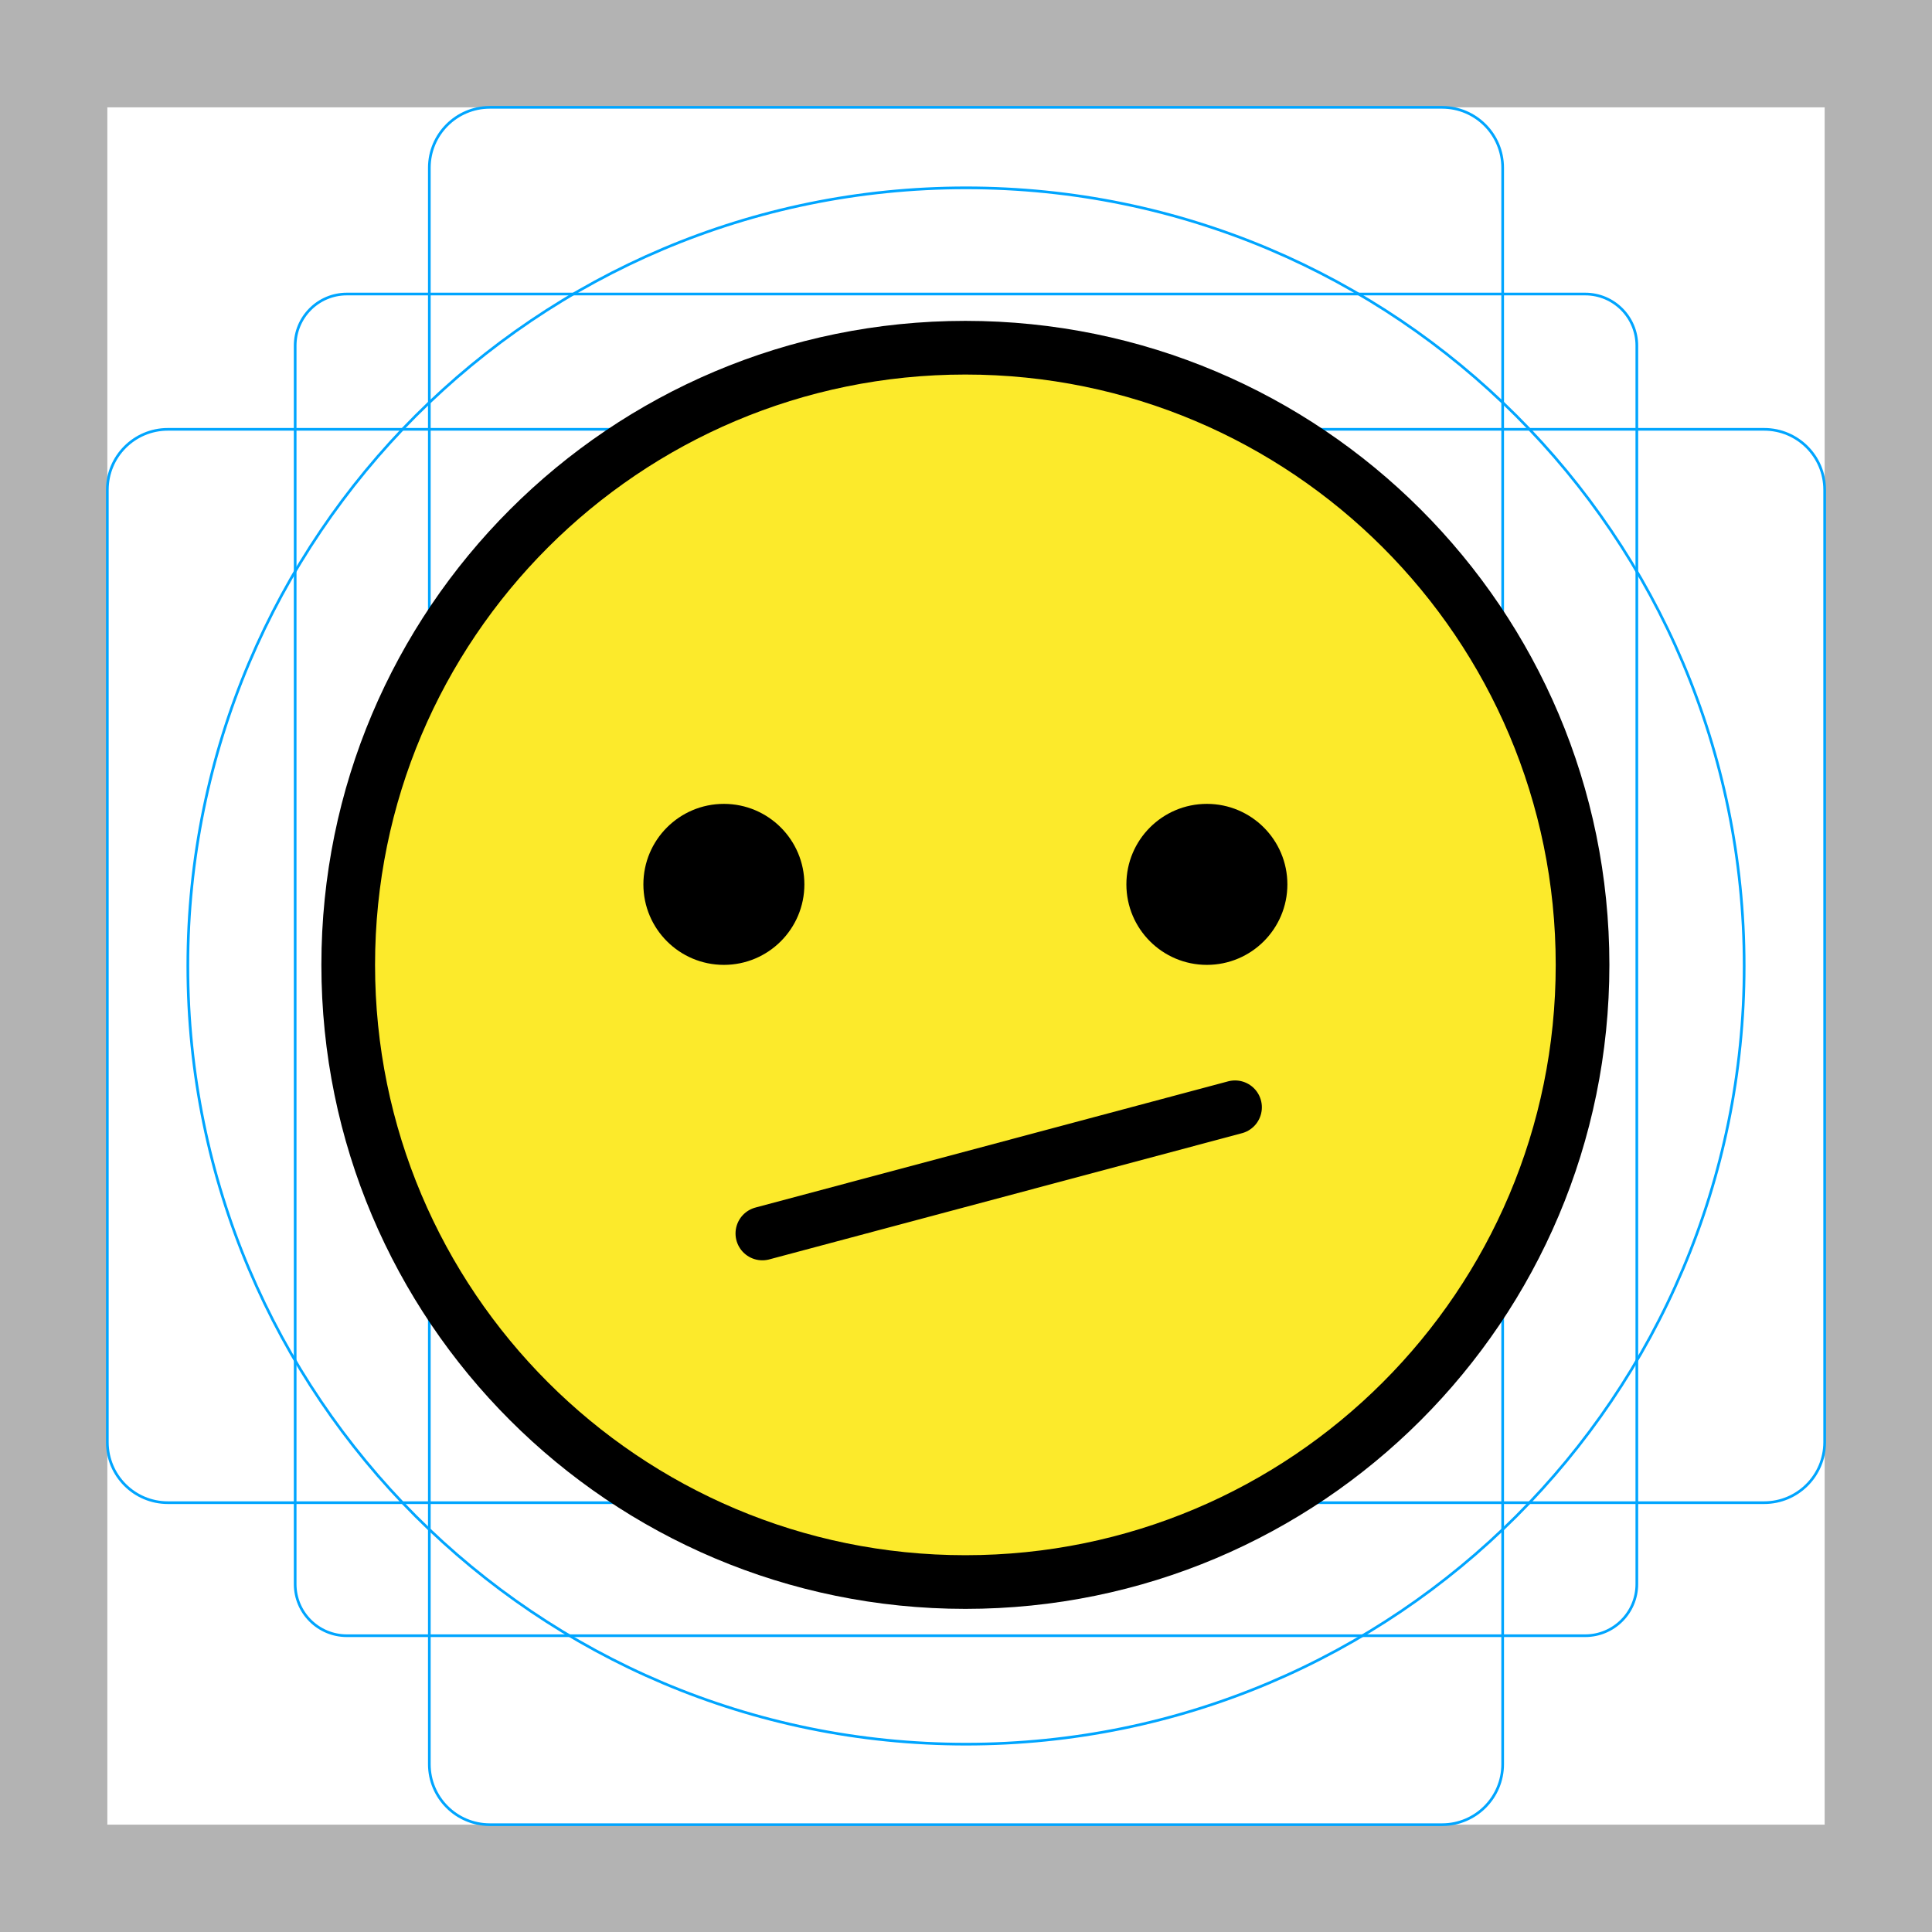
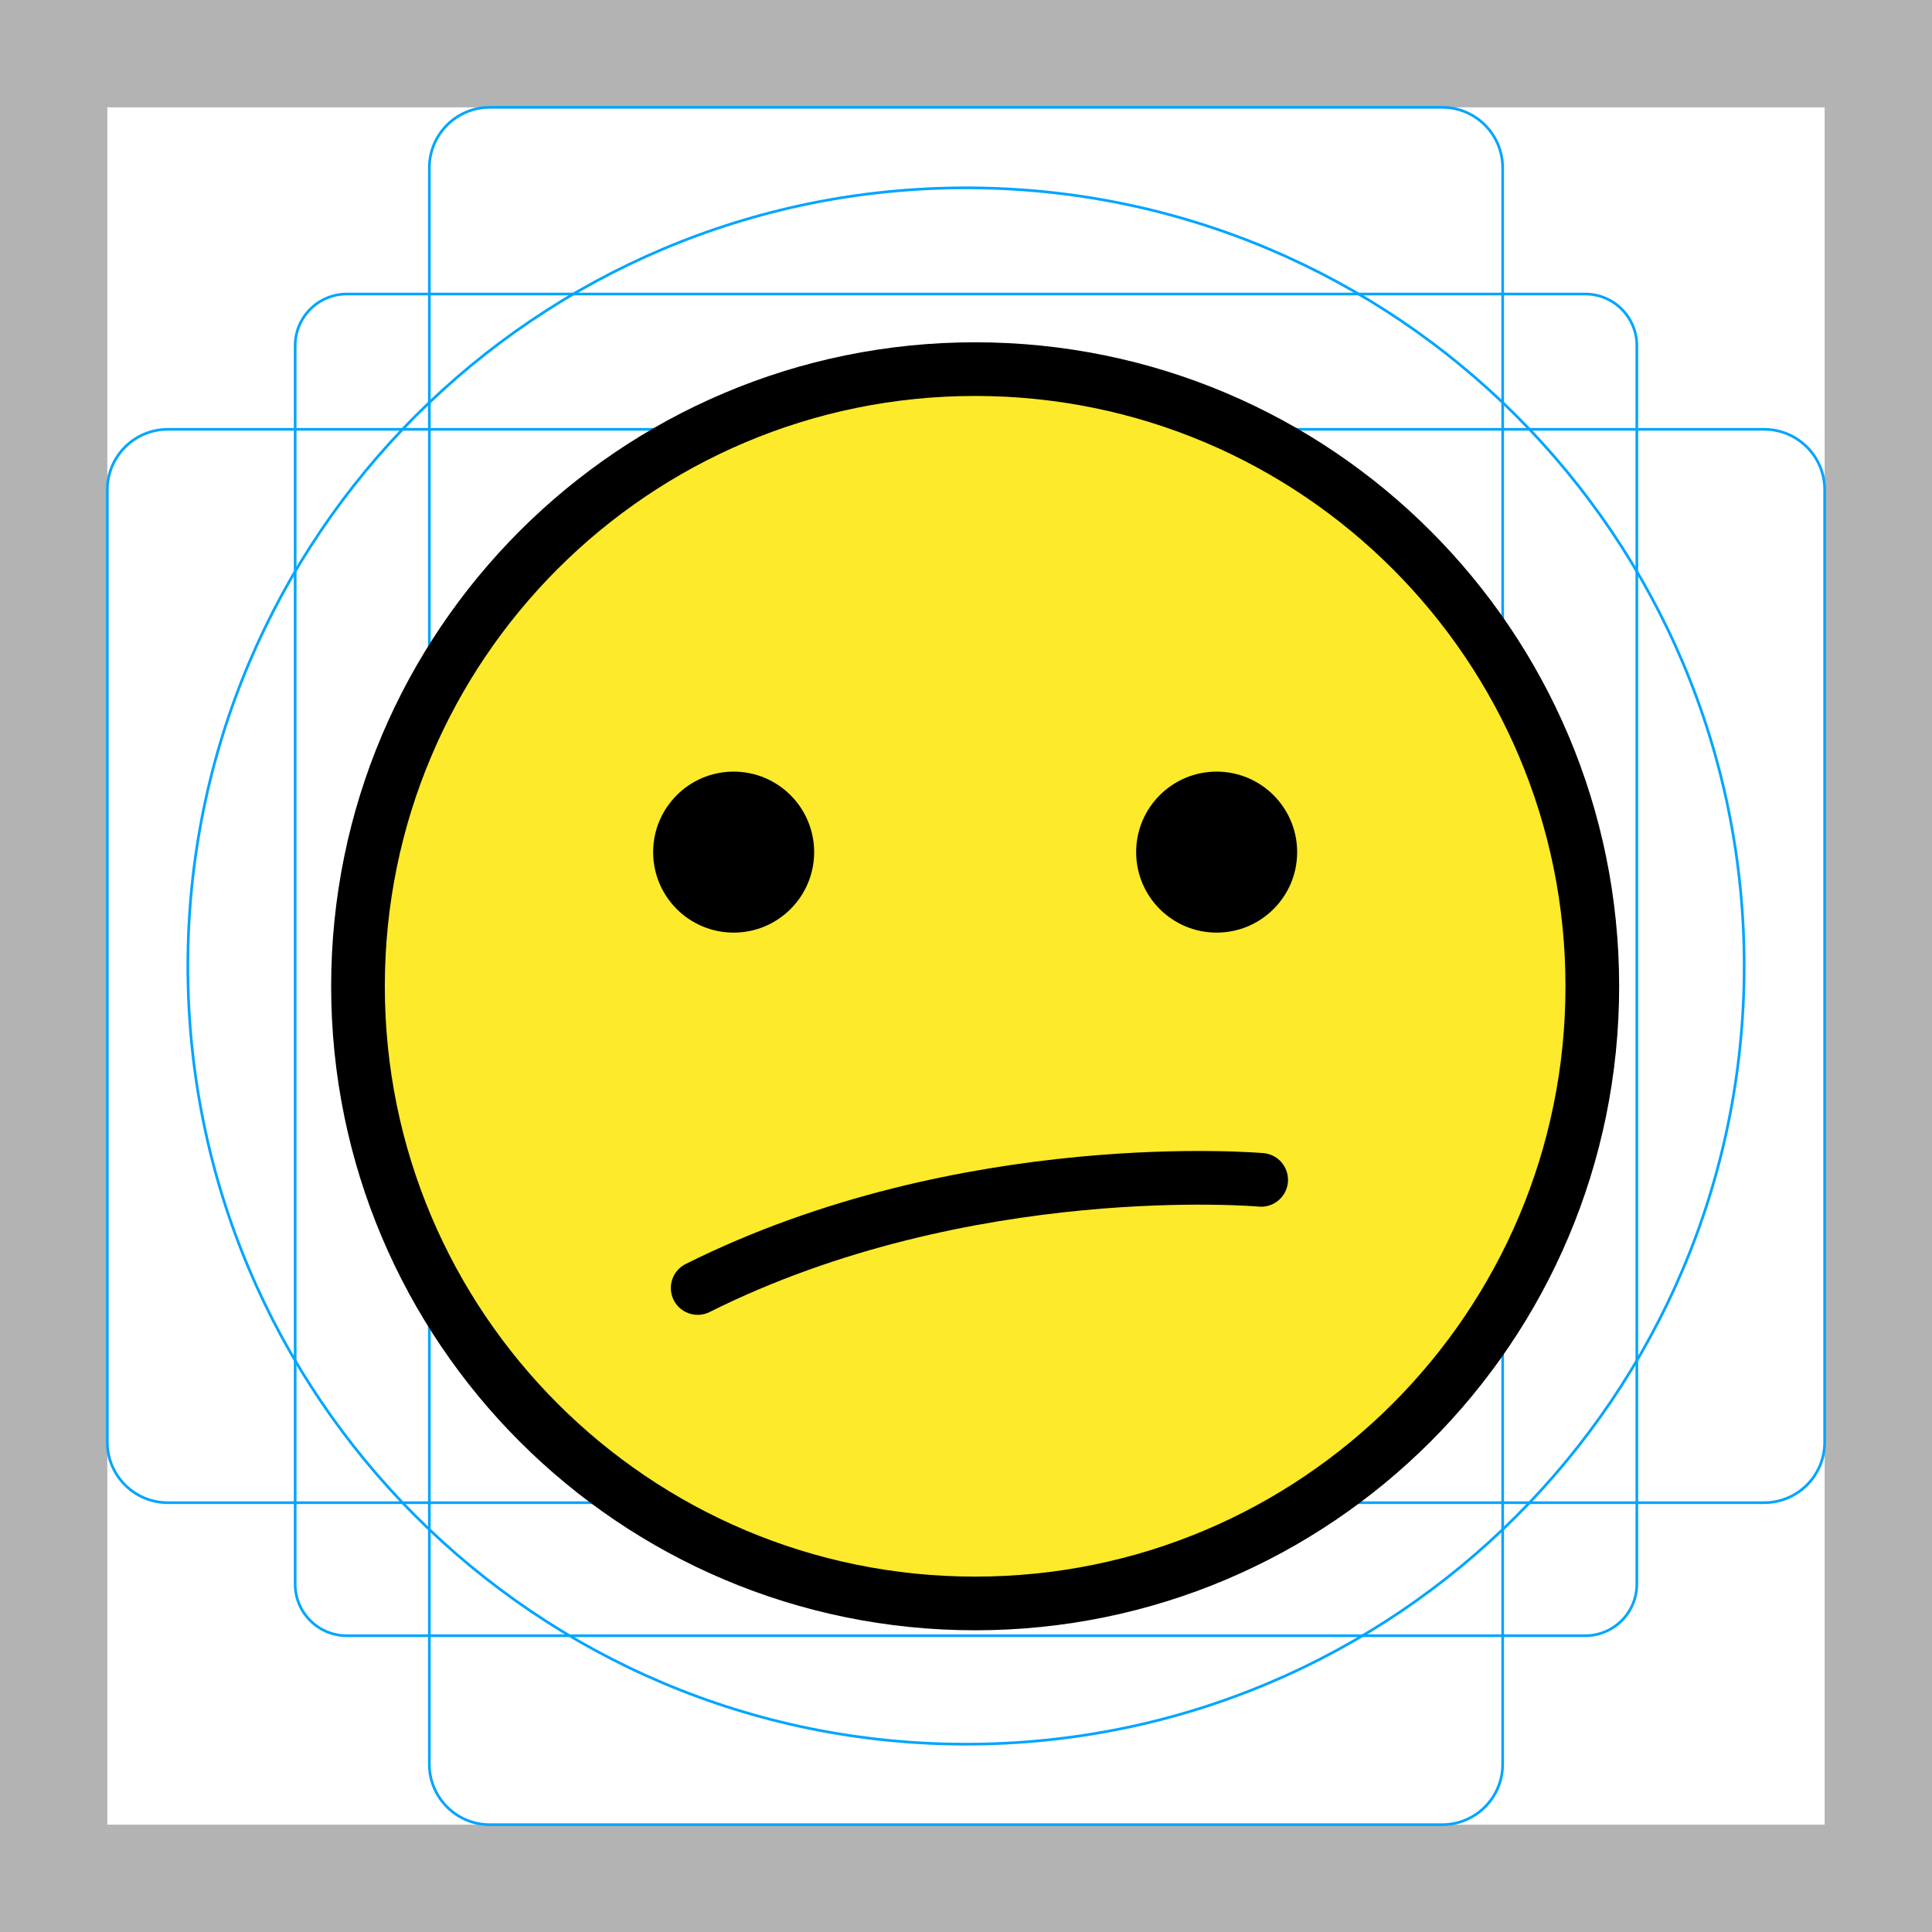
<svg xmlns="http://www.w3.org/2000/svg" id="emoji" viewBox="0 0 72 72">
  <g id="grid">
-     <path fill="#b3b3b3" d="M68,4V68H4V4H68m4-4H0V72H72V0Z" />
-     <path fill="none" stroke="#00a5ff" stroke-miterlimit="10" stroke-width="0.1" d="M12.923,10.958H59.077A1.923,1.923,0,0,1,61,12.881V59.035a1.923,1.923,0,0,1-1.923,1.923H12.923A1.923,1.923,0,0,1,11,59.035V12.881a1.923,1.923,0,0,1,1.923-1.923Z" />
-     <rect x="16" y="4" rx="2.254" width="40" height="64" fill="none" stroke="#00a5ff" stroke-miterlimit="10" stroke-width="0.1" />
-     <rect x="16" y="4" rx="2.254" width="40" height="64" transform="translate(72 0) rotate(90)" fill="none" stroke="#00a5ff" stroke-miterlimit="10" stroke-width="0.1" />
+     <path d="M68,4V68H4V4H68m4-4H0V72H72V0Z" fill="#b3b3b3" />
+     <path d="M12.923,10.958H59.077A1.923,1.923,0,0,1,61,12.881V59.035a1.923,1.923,0,0,1-1.923,1.923H12.923A1.923,1.923,0,0,1,11,59.035V12.881a1.923,1.923,0,0,1,1.923-1.923Z" fill="none" stroke="#00a5ff" stroke-miterlimit="10" stroke-width="0.1" />
+     <rect x="16" y="4" width="40" height="64" rx="2.254" fill="none" stroke="#00a5ff" stroke-miterlimit="10" stroke-width="0.1" />
+     <rect x="16" y="4" width="40" height="64" rx="2.254" transform="translate(72 0) rotate(90)" fill="none" stroke="#00a5ff" stroke-miterlimit="10" stroke-width="0.1" />
    <circle cx="36" cy="36" r="29" fill="none" stroke="#00a5ff" stroke-miterlimit="10" stroke-width="0.1" />
  </g>
  <g id="color">
-     <path fill="#fcea2b" d="M35.977,59.208a23.25,23.25,0,1,1,23.25-23.25A23.276,23.276,0,0,1,35.977,59.208Z" />
+     <circle cx="36.341" cy="36.756" r="23" fill="#fcea2b" />
  </g>
  <g id="line">
-     <circle cx="35.977" cy="35.958" r="23" fill="none" stroke="#000" stroke-linecap="round" stroke-miterlimit="10" stroke-width="2" />
-     <path d="M29.977,32.958a3,3,0,1,1-3-3,3.001,3.001,0,0,1,3,3" />
-     <path d="M47.977,32.958a3,3,0,1,1-3-3,3.001,3.001,0,0,1,3,3" />
-     <line x1="28.411" x2="46.026" y1="45.968" y2="41.265" fill="none" stroke="#000" stroke-linecap="round" stroke-miterlimit="10" stroke-width="2" />
+     <circle cx="36.341" cy="36.756" r="23" fill="none" stroke="#000" stroke-linecap="round" stroke-linejoin="round" stroke-width="2" />
+     <path d="M30.341,31.756a3,3,0,1,1-3-3,3.001,3.001,0,0,1,3,3" />
+     <path d="M48.341,31.756a3,3,0,1,1-3-3,3.001,3.001,0,0,1,3,3" />
+     <path d="M26,48c10-5,21-4.03,21-4.03" fill="none" stroke="#000" stroke-linecap="round" stroke-linejoin="round" stroke-width="2" />
  </g>
</svg>
